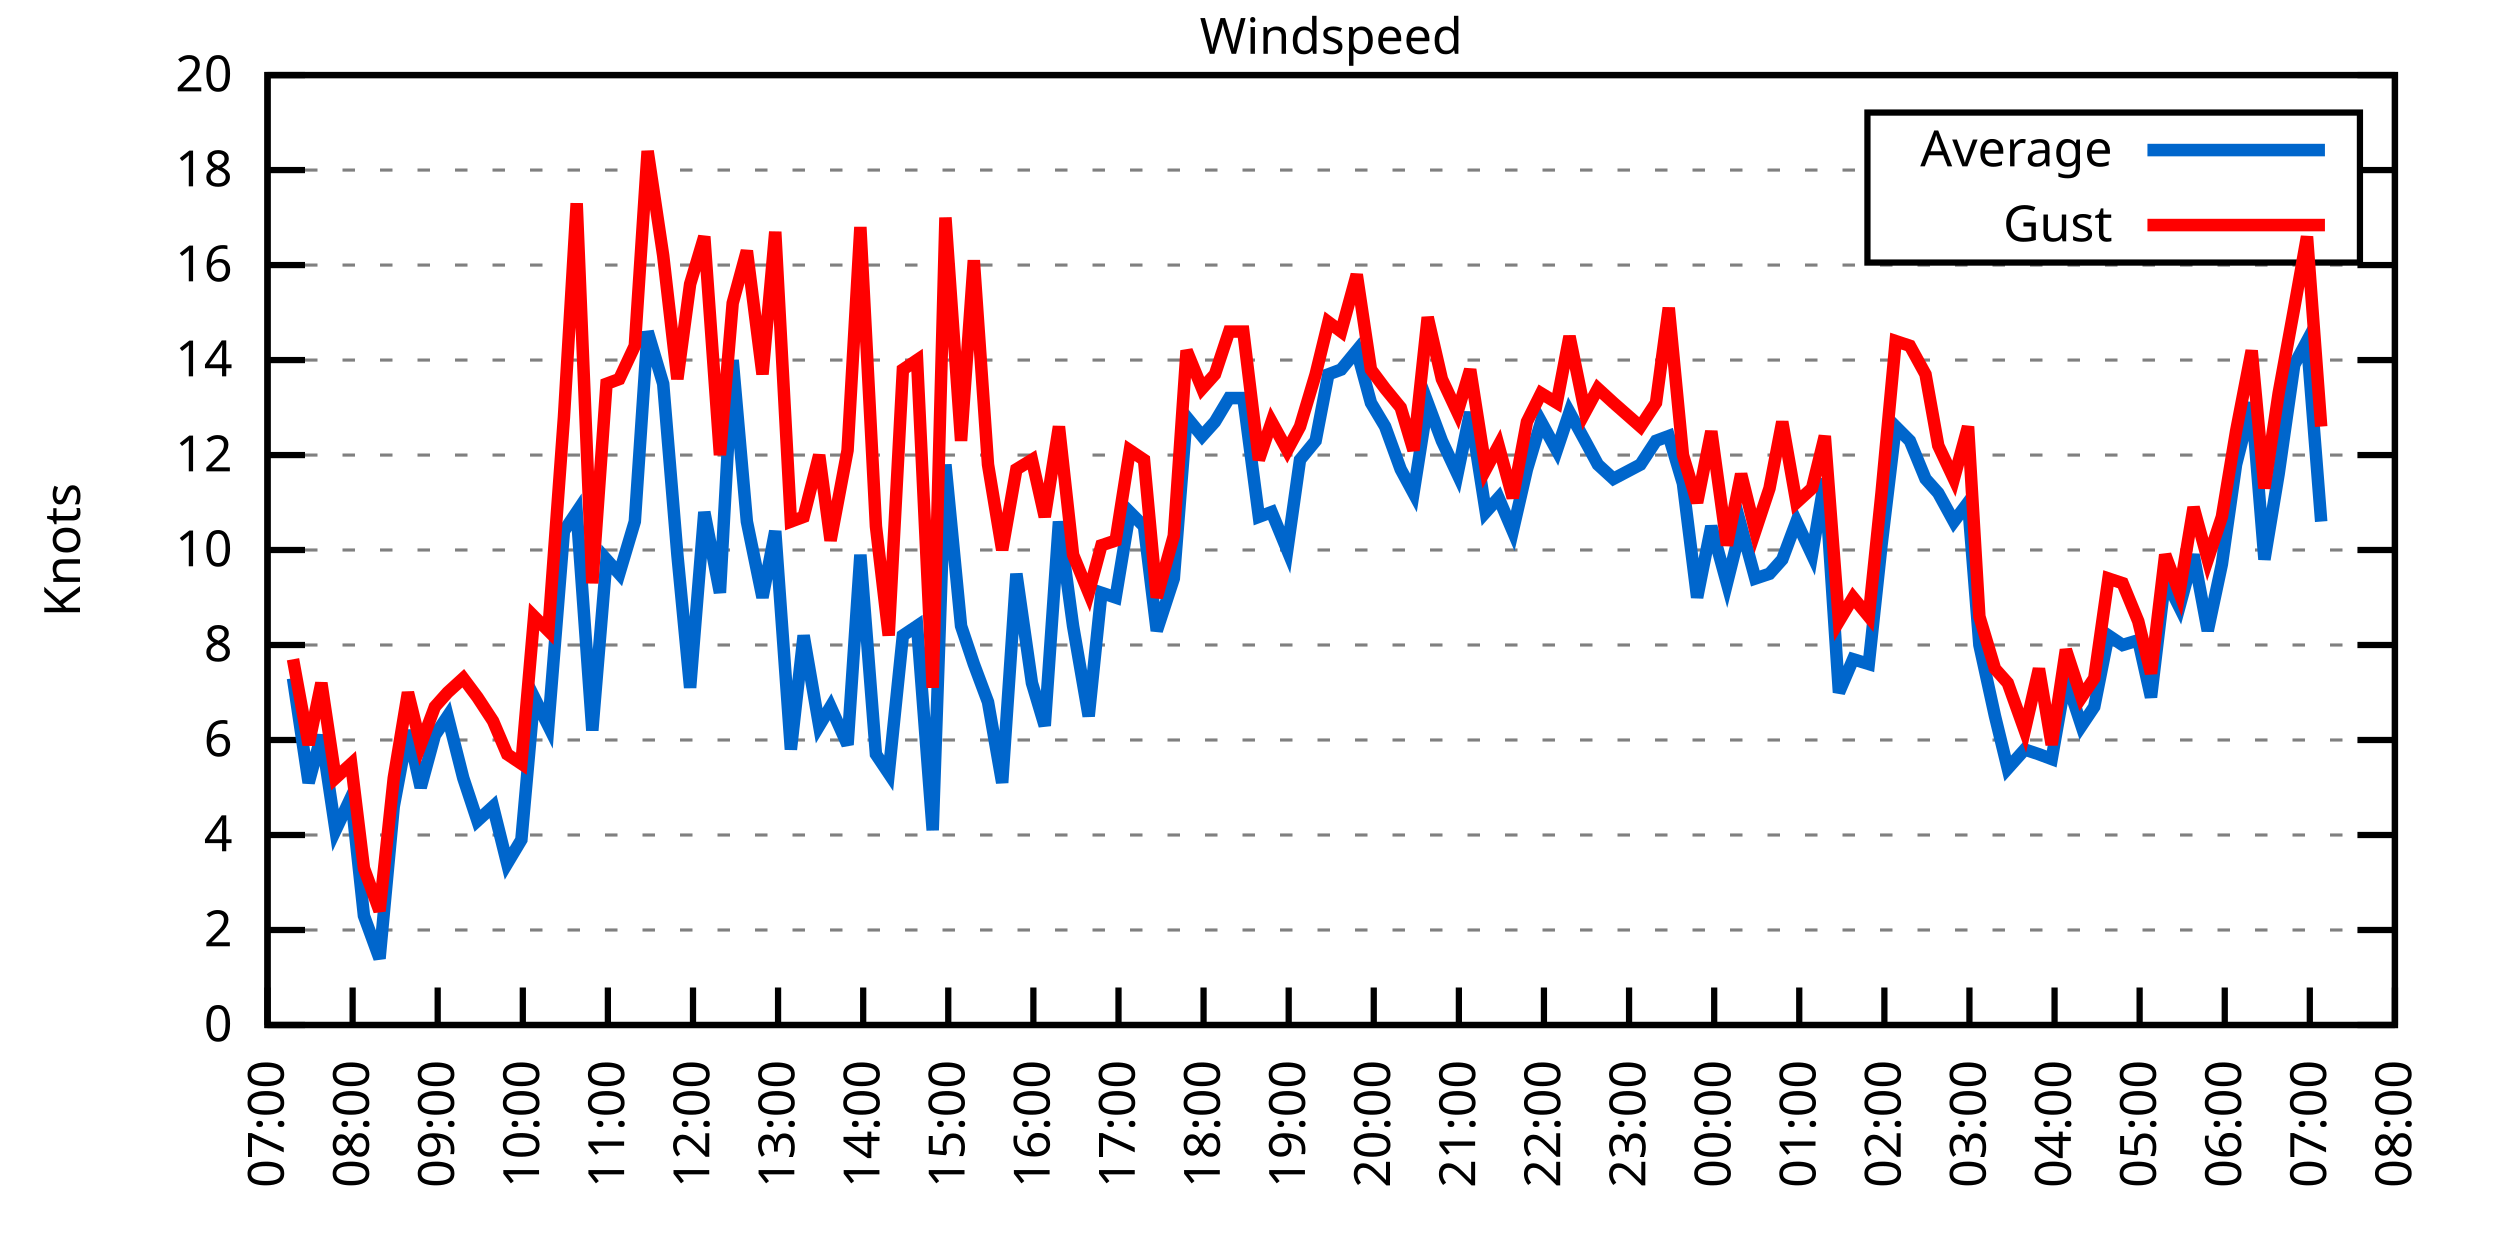
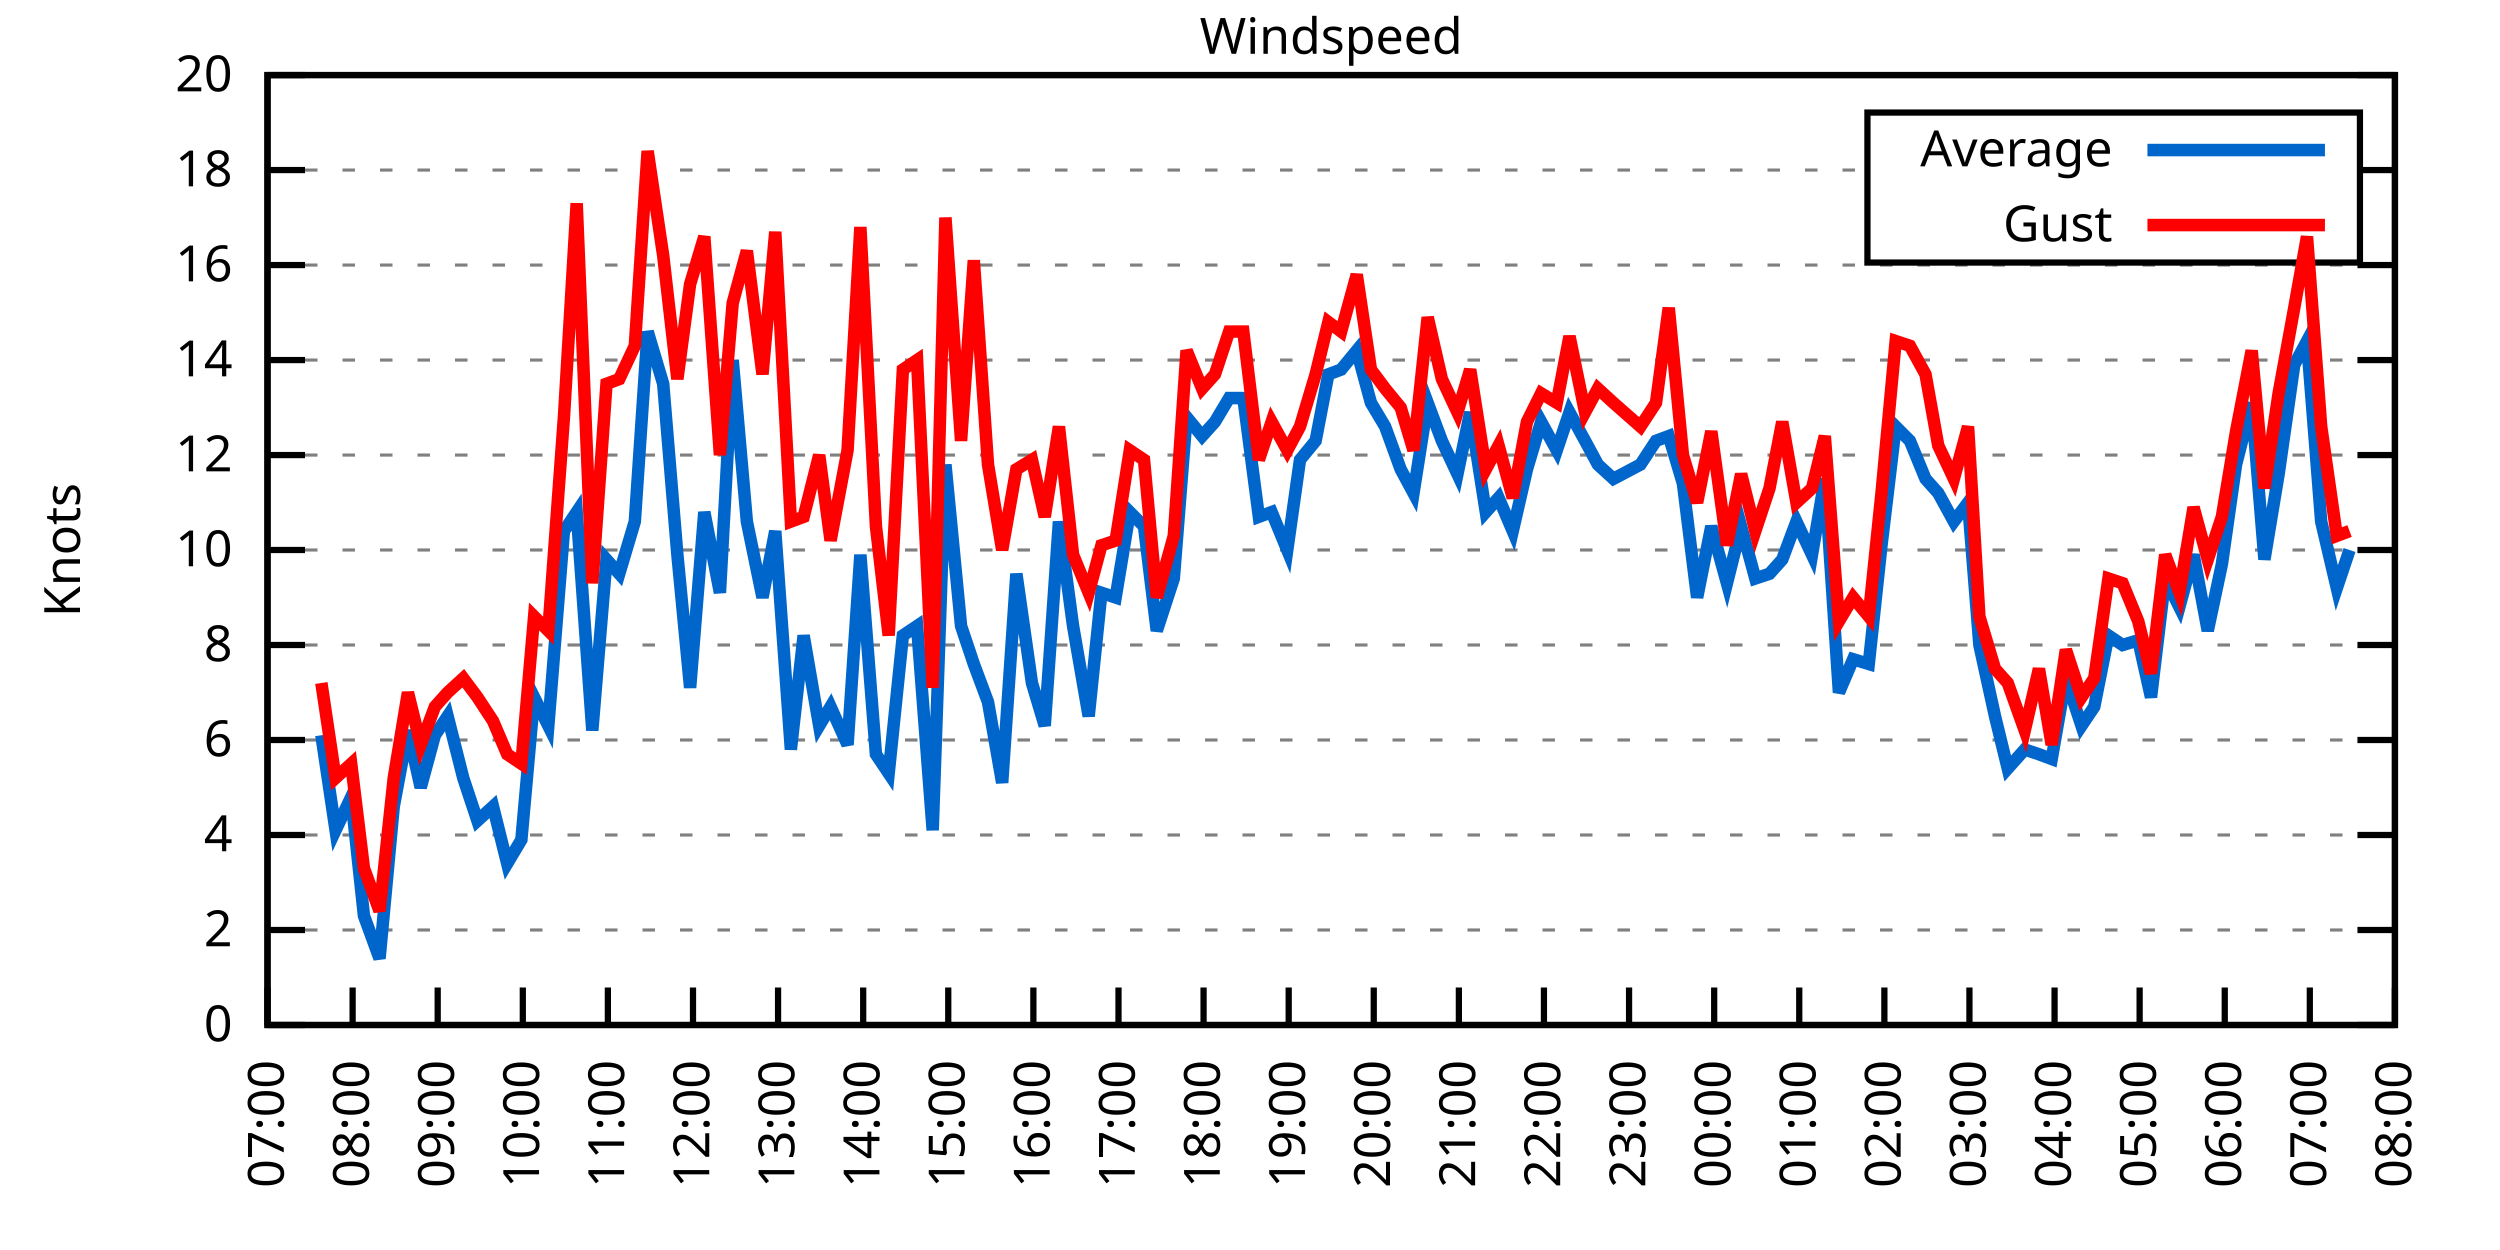
<svg xmlns="http://www.w3.org/2000/svg" xmlns:xlink="http://www.w3.org/1999/xlink" width="400" height="200" viewBox="0 0 400 200">
  <g id="gnuplot_canvas">
    <rect x="0" y="0" width="400" height="200" fill="none" />
    <defs>
      <circle id="gpDot" r="0.5" stroke-width="0.5" stroke="currentColor" />
      <path id="gpPt0" stroke-width="0.333" stroke="currentColor" d="M-1,0 h2 M0,-1 v2" />
      <path id="gpPt1" stroke-width="0.333" stroke="currentColor" d="M-1,-1 L1,1 M1,-1 L-1,1" />
      <path id="gpPt2" stroke-width="0.333" stroke="currentColor" d="M-1,0 L1,0 M0,-1 L0,1 M-1,-1 L1,1 M-1,1 L1,-1" />
      <rect id="gpPt3" stroke-width="0.333" stroke="currentColor" x="-1" y="-1" width="2" height="2" />
      <rect id="gpPt4" stroke-width="0.333" stroke="currentColor" fill="currentColor" x="-1" y="-1" width="2" height="2" />
      <circle id="gpPt5" stroke-width="0.333" stroke="currentColor" cx="0" cy="0" r="1" />
      <use xlink:href="#gpPt5" id="gpPt6" fill="currentColor" stroke="none" />
      <path id="gpPt7" stroke-width="0.333" stroke="currentColor" d="M0,-1.33 L-1.33,0.67 L1.33,0.67 z" />
      <use xlink:href="#gpPt7" id="gpPt8" fill="currentColor" stroke="none" />
      <use xlink:href="#gpPt7" id="gpPt9" stroke="currentColor" transform="rotate(180)" />
      <use xlink:href="#gpPt9" id="gpPt10" fill="currentColor" stroke="none" />
      <use xlink:href="#gpPt3" id="gpPt11" stroke="currentColor" transform="rotate(45)" />
      <use xlink:href="#gpPt11" id="gpPt12" fill="currentColor" stroke="none" />
      <path id="gpPt13" stroke-width="0.333" stroke="currentColor" d="M0,1.330 L1.265,0.411 L0.782,-1.067 L-0.782,-1.076 L-1.265,0.411 z" />
      <use xlink:href="#gpPt13" id="gpPt14" fill="currentColor" stroke="none" />
      <filter id="textbox" filterUnits="objectBoundingBox" x="0" y="0" height="1" width="1">
        <feFlood flood-color="white" flood-opacity="1" result="bgnd" />
        <feComposite in="SourceGraphic" in2="bgnd" operator="atop" />
      </filter>
      <filter id="greybox" filterUnits="objectBoundingBox" x="0" y="0" height="1" width="1">
        <feFlood flood-color="lightgrey" flood-opacity="1" result="grey" />
        <feComposite in="SourceGraphic" in2="grey" operator="atop" />
      </filter>
    </defs>
    <g fill="none" color="white" stroke="currentColor" stroke-width="1.00" stroke-linecap="butt" stroke-linejoin="miter">
</g>
    <g fill="none" color="black" stroke="currentColor" stroke-width="1.00" stroke-linecap="butt" stroke-linejoin="miter">
      <g stroke="none" shape-rendering="crispEdges">
        <polygon fill="rgb(255, 255, 255)" points="42.80,164.00 383.18,164.00 383.18,12.02 42.80,12.02 " />
      </g>
    </g>
    <g fill="none" color="black" stroke="currentColor" stroke-width="1.00" stroke-linecap="butt" stroke-linejoin="miter">
</g>
    <g fill="none" color="black" stroke="black" stroke-width="0.50" stroke-linecap="butt" stroke-linejoin="miter">
</g>
    <g fill="none" color="gray" stroke="currentColor" stroke-width="0.50" stroke-linecap="butt" stroke-linejoin="miter">
      <path stroke="gray" stroke-dasharray="2,4" class="gridline" d="M42.80,164.00 L383.19,164.00  " />
    </g>
    <g fill="none" color="gray" stroke="gray" stroke-width="1.00" stroke-linecap="butt" stroke-linejoin="miter">
</g>
    <g fill="none" color="black" stroke="currentColor" stroke-width="1.00" stroke-linecap="butt" stroke-linejoin="miter">
      <path stroke="black" d="M42.80,164.00 L48.80,164.00 M383.19,164.00 L377.19,164.00  " />
      <g transform="translate(37.20,166.60)" stroke="none" fill="black" font-family="Sans" font-size="8.00" text-anchor="end">
        <text>
          <tspan font-family="Sans"> 0</tspan>
        </text>
      </g>
    </g>
    <g fill="none" color="black" stroke="currentColor" stroke-width="1.00" stroke-linecap="butt" stroke-linejoin="miter">
</g>
    <g fill="none" color="black" stroke="black" stroke-width="0.50" stroke-linecap="butt" stroke-linejoin="miter">
</g>
    <g fill="none" color="gray" stroke="currentColor" stroke-width="0.50" stroke-linecap="butt" stroke-linejoin="miter">
      <path stroke="gray" stroke-dasharray="2,4" class="gridline" d="M42.80,148.80 L383.19,148.80  " />
    </g>
    <g fill="none" color="gray" stroke="gray" stroke-width="1.00" stroke-linecap="butt" stroke-linejoin="miter">
</g>
    <g fill="none" color="black" stroke="currentColor" stroke-width="1.00" stroke-linecap="butt" stroke-linejoin="miter">
      <path stroke="black" d="M42.80,148.80 L48.80,148.80 M383.19,148.80 L377.19,148.80  " />
      <g transform="translate(37.20,151.40)" stroke="none" fill="black" font-family="Sans" font-size="8.00" text-anchor="end">
        <text>
          <tspan font-family="Sans"> 2</tspan>
        </text>
      </g>
    </g>
    <g fill="none" color="black" stroke="currentColor" stroke-width="1.00" stroke-linecap="butt" stroke-linejoin="miter">
</g>
    <g fill="none" color="black" stroke="black" stroke-width="0.50" stroke-linecap="butt" stroke-linejoin="miter">
</g>
    <g fill="none" color="gray" stroke="currentColor" stroke-width="0.50" stroke-linecap="butt" stroke-linejoin="miter">
      <path stroke="gray" stroke-dasharray="2,4" class="gridline" d="M42.80,133.60 L383.19,133.60  " />
    </g>
    <g fill="none" color="gray" stroke="gray" stroke-width="1.00" stroke-linecap="butt" stroke-linejoin="miter">
</g>
    <g fill="none" color="black" stroke="currentColor" stroke-width="1.00" stroke-linecap="butt" stroke-linejoin="miter">
      <path stroke="black" d="M42.80,133.60 L48.80,133.60 M383.19,133.60 L377.19,133.60  " />
      <g transform="translate(37.20,136.20)" stroke="none" fill="black" font-family="Sans" font-size="8.00" text-anchor="end">
        <text>
          <tspan font-family="Sans"> 4</tspan>
        </text>
      </g>
    </g>
    <g fill="none" color="black" stroke="currentColor" stroke-width="1.00" stroke-linecap="butt" stroke-linejoin="miter">
</g>
    <g fill="none" color="black" stroke="black" stroke-width="0.50" stroke-linecap="butt" stroke-linejoin="miter">
</g>
    <g fill="none" color="gray" stroke="currentColor" stroke-width="0.50" stroke-linecap="butt" stroke-linejoin="miter">
      <path stroke="gray" stroke-dasharray="2,4" class="gridline" d="M42.80,118.40 L383.19,118.40  " />
    </g>
    <g fill="none" color="gray" stroke="gray" stroke-width="1.00" stroke-linecap="butt" stroke-linejoin="miter">
</g>
    <g fill="none" color="black" stroke="currentColor" stroke-width="1.00" stroke-linecap="butt" stroke-linejoin="miter">
      <path stroke="black" d="M42.80,118.40 L48.80,118.40 M383.19,118.40 L377.19,118.40  " />
      <g transform="translate(37.20,121.00)" stroke="none" fill="black" font-family="Sans" font-size="8.00" text-anchor="end">
        <text>
          <tspan font-family="Sans"> 6</tspan>
        </text>
      </g>
    </g>
    <g fill="none" color="black" stroke="currentColor" stroke-width="1.00" stroke-linecap="butt" stroke-linejoin="miter">
</g>
    <g fill="none" color="black" stroke="black" stroke-width="0.50" stroke-linecap="butt" stroke-linejoin="miter">
</g>
    <g fill="none" color="gray" stroke="currentColor" stroke-width="0.50" stroke-linecap="butt" stroke-linejoin="miter">
      <path stroke="gray" stroke-dasharray="2,4" class="gridline" d="M42.80,103.20 L383.19,103.20  " />
    </g>
    <g fill="none" color="gray" stroke="gray" stroke-width="1.00" stroke-linecap="butt" stroke-linejoin="miter">
</g>
    <g fill="none" color="black" stroke="currentColor" stroke-width="1.00" stroke-linecap="butt" stroke-linejoin="miter">
      <path stroke="black" d="M42.80,103.20 L48.80,103.20 M383.19,103.20 L377.19,103.20  " />
      <g transform="translate(37.20,105.80)" stroke="none" fill="black" font-family="Sans" font-size="8.00" text-anchor="end">
        <text>
          <tspan font-family="Sans"> 8</tspan>
        </text>
      </g>
    </g>
    <g fill="none" color="black" stroke="currentColor" stroke-width="1.00" stroke-linecap="butt" stroke-linejoin="miter">
</g>
    <g fill="none" color="black" stroke="black" stroke-width="0.50" stroke-linecap="butt" stroke-linejoin="miter">
</g>
    <g fill="none" color="gray" stroke="currentColor" stroke-width="0.50" stroke-linecap="butt" stroke-linejoin="miter">
      <path stroke="gray" stroke-dasharray="2,4" class="gridline" d="M42.80,88.00 L383.19,88.00  " />
    </g>
    <g fill="none" color="gray" stroke="gray" stroke-width="1.00" stroke-linecap="butt" stroke-linejoin="miter">
</g>
    <g fill="none" color="black" stroke="currentColor" stroke-width="1.00" stroke-linecap="butt" stroke-linejoin="miter">
      <path stroke="black" d="M42.80,88.00 L48.80,88.00 M383.19,88.00 L377.19,88.00  " />
      <g transform="translate(37.20,90.60)" stroke="none" fill="black" font-family="Sans" font-size="8.00" text-anchor="end">
        <text>
          <tspan font-family="Sans"> 10</tspan>
        </text>
      </g>
    </g>
    <g fill="none" color="black" stroke="currentColor" stroke-width="1.00" stroke-linecap="butt" stroke-linejoin="miter">
</g>
    <g fill="none" color="black" stroke="black" stroke-width="0.50" stroke-linecap="butt" stroke-linejoin="miter">
</g>
    <g fill="none" color="gray" stroke="currentColor" stroke-width="0.50" stroke-linecap="butt" stroke-linejoin="miter">
      <path stroke="gray" stroke-dasharray="2,4" class="gridline" d="M42.80,72.81 L383.19,72.81  " />
    </g>
    <g fill="none" color="gray" stroke="gray" stroke-width="1.00" stroke-linecap="butt" stroke-linejoin="miter">
</g>
    <g fill="none" color="black" stroke="currentColor" stroke-width="1.00" stroke-linecap="butt" stroke-linejoin="miter">
      <path stroke="black" d="M42.80,72.81 L48.80,72.81 M383.19,72.81 L377.19,72.81  " />
      <g transform="translate(37.20,75.41)" stroke="none" fill="black" font-family="Sans" font-size="8.00" text-anchor="end">
        <text>
          <tspan font-family="Sans"> 12</tspan>
        </text>
      </g>
    </g>
    <g fill="none" color="black" stroke="currentColor" stroke-width="1.00" stroke-linecap="butt" stroke-linejoin="miter">
</g>
    <g fill="none" color="black" stroke="black" stroke-width="0.50" stroke-linecap="butt" stroke-linejoin="miter">
</g>
    <g fill="none" color="gray" stroke="currentColor" stroke-width="0.50" stroke-linecap="butt" stroke-linejoin="miter">
      <path stroke="gray" stroke-dasharray="2,4" class="gridline" d="M42.80,57.61 L383.19,57.61  " />
    </g>
    <g fill="none" color="gray" stroke="gray" stroke-width="1.00" stroke-linecap="butt" stroke-linejoin="miter">
</g>
    <g fill="none" color="black" stroke="currentColor" stroke-width="1.00" stroke-linecap="butt" stroke-linejoin="miter">
      <path stroke="black" d="M42.80,57.61 L48.80,57.61 M383.19,57.61 L377.19,57.61  " />
      <g transform="translate(37.20,60.21)" stroke="none" fill="black" font-family="Sans" font-size="8.00" text-anchor="end">
        <text>
          <tspan font-family="Sans"> 14</tspan>
        </text>
      </g>
    </g>
    <g fill="none" color="black" stroke="currentColor" stroke-width="1.00" stroke-linecap="butt" stroke-linejoin="miter">
</g>
    <g fill="none" color="black" stroke="black" stroke-width="0.50" stroke-linecap="butt" stroke-linejoin="miter">
</g>
    <g fill="none" color="gray" stroke="currentColor" stroke-width="0.50" stroke-linecap="butt" stroke-linejoin="miter">
      <path stroke="gray" stroke-dasharray="2,4" class="gridline" d="M42.80,42.41 L383.19,42.41  " />
    </g>
    <g fill="none" color="gray" stroke="gray" stroke-width="1.00" stroke-linecap="butt" stroke-linejoin="miter">
</g>
    <g fill="none" color="black" stroke="currentColor" stroke-width="1.00" stroke-linecap="butt" stroke-linejoin="miter">
      <path stroke="black" d="M42.80,42.41 L48.80,42.41 M383.19,42.41 L377.19,42.41  " />
      <g transform="translate(37.20,45.01)" stroke="none" fill="black" font-family="Sans" font-size="8.00" text-anchor="end">
        <text>
          <tspan font-family="Sans"> 16</tspan>
        </text>
      </g>
    </g>
    <g fill="none" color="black" stroke="currentColor" stroke-width="1.00" stroke-linecap="butt" stroke-linejoin="miter">
</g>
    <g fill="none" color="black" stroke="black" stroke-width="0.50" stroke-linecap="butt" stroke-linejoin="miter">
</g>
    <g fill="none" color="gray" stroke="currentColor" stroke-width="0.50" stroke-linecap="butt" stroke-linejoin="miter">
      <path stroke="gray" stroke-dasharray="2,4" class="gridline" d="M42.80,27.21 L298.79,27.21 M377.59,27.21 L383.19,27.21  " />
    </g>
    <g fill="none" color="gray" stroke="gray" stroke-width="1.00" stroke-linecap="butt" stroke-linejoin="miter">
</g>
    <g fill="none" color="black" stroke="currentColor" stroke-width="1.00" stroke-linecap="butt" stroke-linejoin="miter">
      <path stroke="black" d="M42.80,27.21 L48.80,27.21 M383.19,27.21 L377.19,27.21  " />
      <g transform="translate(37.20,29.81)" stroke="none" fill="black" font-family="Sans" font-size="8.00" text-anchor="end">
        <text>
          <tspan font-family="Sans"> 18</tspan>
        </text>
      </g>
    </g>
    <g fill="none" color="black" stroke="currentColor" stroke-width="1.00" stroke-linecap="butt" stroke-linejoin="miter">
</g>
    <g fill="none" color="black" stroke="black" stroke-width="0.50" stroke-linecap="butt" stroke-linejoin="miter">
</g>
    <g fill="none" color="gray" stroke="currentColor" stroke-width="0.50" stroke-linecap="butt" stroke-linejoin="miter">
      <path stroke="gray" stroke-dasharray="2,4" class="gridline" d="M42.80,12.01 L383.19,12.01  " />
    </g>
    <g fill="none" color="gray" stroke="gray" stroke-width="1.00" stroke-linecap="butt" stroke-linejoin="miter">
</g>
    <g fill="none" color="black" stroke="currentColor" stroke-width="1.00" stroke-linecap="butt" stroke-linejoin="miter">
      <path stroke="black" d="M42.80,12.01 L48.80,12.01 M383.19,12.01 L377.19,12.01  " />
      <g transform="translate(37.20,14.61)" stroke="none" fill="black" font-family="Sans" font-size="8.00" text-anchor="end">
        <text>
          <tspan font-family="Sans"> 20</tspan>
        </text>
      </g>
    </g>
    <g fill="none" color="black" stroke="currentColor" stroke-width="1.00" stroke-linecap="butt" stroke-linejoin="miter">
      <path stroke="black" d="M42.80,164.00 L42.80,158.00  " />
      <g transform="translate(45.40,169.60) rotate(270.00)" stroke="none" fill="black" font-family="Sans" font-size="8.00" text-anchor="end">
        <text>
          <tspan font-family="Sans">07:00</tspan>
        </text>
      </g>
    </g>
    <g fill="none" color="black" stroke="currentColor" stroke-width="1.00" stroke-linecap="butt" stroke-linejoin="miter">
      <path stroke="black" d="M56.42,164.00 L56.42,158.00  " />
      <g transform="translate(59.02,169.60) rotate(270.00)" stroke="none" fill="black" font-family="Sans" font-size="8.00" text-anchor="end">
        <text>
          <tspan font-family="Sans">08:00</tspan>
        </text>
      </g>
    </g>
    <g fill="none" color="black" stroke="currentColor" stroke-width="1.00" stroke-linecap="butt" stroke-linejoin="miter">
      <path stroke="black" d="M70.03,164.00 L70.03,158.00  " />
      <g transform="translate(72.63,169.60) rotate(270.00)" stroke="none" fill="black" font-family="Sans" font-size="8.00" text-anchor="end">
        <text>
          <tspan font-family="Sans">09:00</tspan>
        </text>
      </g>
    </g>
    <g fill="none" color="black" stroke="currentColor" stroke-width="1.00" stroke-linecap="butt" stroke-linejoin="miter">
      <path stroke="black" d="M83.65,164.00 L83.65,158.00  " />
      <g transform="translate(86.25,169.60) rotate(270.00)" stroke="none" fill="black" font-family="Sans" font-size="8.00" text-anchor="end">
        <text>
          <tspan font-family="Sans">10:00</tspan>
        </text>
      </g>
    </g>
    <g fill="none" color="black" stroke="currentColor" stroke-width="1.00" stroke-linecap="butt" stroke-linejoin="miter">
      <path stroke="black" d="M97.26,164.00 L97.26,158.00  " />
      <g transform="translate(99.86,169.60) rotate(270.00)" stroke="none" fill="black" font-family="Sans" font-size="8.00" text-anchor="end">
        <text>
          <tspan font-family="Sans">11:00</tspan>
        </text>
      </g>
    </g>
    <g fill="none" color="black" stroke="currentColor" stroke-width="1.00" stroke-linecap="butt" stroke-linejoin="miter">
      <path stroke="black" d="M110.88,164.00 L110.88,158.00  " />
      <g transform="translate(113.48,169.60) rotate(270.00)" stroke="none" fill="black" font-family="Sans" font-size="8.00" text-anchor="end">
        <text>
          <tspan font-family="Sans">12:00</tspan>
        </text>
      </g>
    </g>
    <g fill="none" color="black" stroke="currentColor" stroke-width="1.00" stroke-linecap="butt" stroke-linejoin="miter">
      <path stroke="black" d="M124.49,164.00 L124.49,158.00  " />
      <g transform="translate(127.09,169.60) rotate(270.00)" stroke="none" fill="black" font-family="Sans" font-size="8.00" text-anchor="end">
        <text>
          <tspan font-family="Sans">13:00</tspan>
        </text>
      </g>
    </g>
    <g fill="none" color="black" stroke="currentColor" stroke-width="1.00" stroke-linecap="butt" stroke-linejoin="miter">
      <path stroke="black" d="M138.11,164.00 L138.11,158.00  " />
      <g transform="translate(140.71,169.60) rotate(270.00)" stroke="none" fill="black" font-family="Sans" font-size="8.00" text-anchor="end">
        <text>
          <tspan font-family="Sans">14:00</tspan>
        </text>
      </g>
    </g>
    <g fill="none" color="black" stroke="currentColor" stroke-width="1.00" stroke-linecap="butt" stroke-linejoin="miter">
      <path stroke="black" d="M151.72,164.00 L151.72,158.00  " />
      <g transform="translate(154.32,169.60) rotate(270.00)" stroke="none" fill="black" font-family="Sans" font-size="8.00" text-anchor="end">
        <text>
          <tspan font-family="Sans">15:00</tspan>
        </text>
      </g>
    </g>
    <g fill="none" color="black" stroke="currentColor" stroke-width="1.00" stroke-linecap="butt" stroke-linejoin="miter">
      <path stroke="black" d="M165.34,164.00 L165.34,158.00  " />
      <g transform="translate(167.94,169.60) rotate(270.00)" stroke="none" fill="black" font-family="Sans" font-size="8.00" text-anchor="end">
        <text>
          <tspan font-family="Sans">16:00</tspan>
        </text>
      </g>
    </g>
    <g fill="none" color="black" stroke="currentColor" stroke-width="1.00" stroke-linecap="butt" stroke-linejoin="miter">
      <path stroke="black" d="M178.96,164.00 L178.96,158.00  " />
      <g transform="translate(181.56,169.60) rotate(270.00)" stroke="none" fill="black" font-family="Sans" font-size="8.00" text-anchor="end">
        <text>
          <tspan font-family="Sans">17:00</tspan>
        </text>
      </g>
    </g>
    <g fill="none" color="black" stroke="currentColor" stroke-width="1.00" stroke-linecap="butt" stroke-linejoin="miter">
      <path stroke="black" d="M192.57,164.00 L192.57,158.00  " />
      <g transform="translate(195.17,169.60) rotate(270.00)" stroke="none" fill="black" font-family="Sans" font-size="8.00" text-anchor="end">
        <text>
          <tspan font-family="Sans">18:00</tspan>
        </text>
      </g>
    </g>
    <g fill="none" color="black" stroke="currentColor" stroke-width="1.00" stroke-linecap="butt" stroke-linejoin="miter">
      <path stroke="black" d="M206.19,164.00 L206.19,158.00  " />
      <g transform="translate(208.79,169.60) rotate(270.00)" stroke="none" fill="black" font-family="Sans" font-size="8.00" text-anchor="end">
        <text>
          <tspan font-family="Sans">19:00</tspan>
        </text>
      </g>
    </g>
    <g fill="none" color="black" stroke="currentColor" stroke-width="1.00" stroke-linecap="butt" stroke-linejoin="miter">
      <path stroke="black" d="M219.80,164.00 L219.80,158.00  " />
      <g transform="translate(222.40,169.60) rotate(270.00)" stroke="none" fill="black" font-family="Sans" font-size="8.00" text-anchor="end">
        <text>
          <tspan font-family="Sans">20:00</tspan>
        </text>
      </g>
    </g>
    <g fill="none" color="black" stroke="currentColor" stroke-width="1.00" stroke-linecap="butt" stroke-linejoin="miter">
      <path stroke="black" d="M233.42,164.00 L233.42,158.00  " />
      <g transform="translate(236.02,169.60) rotate(270.00)" stroke="none" fill="black" font-family="Sans" font-size="8.00" text-anchor="end">
        <text>
          <tspan font-family="Sans">21:00</tspan>
        </text>
      </g>
    </g>
    <g fill="none" color="black" stroke="currentColor" stroke-width="1.00" stroke-linecap="butt" stroke-linejoin="miter">
      <path stroke="black" d="M247.03,164.00 L247.03,158.00  " />
      <g transform="translate(249.63,169.60) rotate(270.00)" stroke="none" fill="black" font-family="Sans" font-size="8.00" text-anchor="end">
        <text>
          <tspan font-family="Sans">22:00</tspan>
        </text>
      </g>
    </g>
    <g fill="none" color="black" stroke="currentColor" stroke-width="1.00" stroke-linecap="butt" stroke-linejoin="miter">
      <path stroke="black" d="M260.65,164.00 L260.65,158.00  " />
      <g transform="translate(263.25,169.60) rotate(270.00)" stroke="none" fill="black" font-family="Sans" font-size="8.00" text-anchor="end">
        <text>
          <tspan font-family="Sans">23:00</tspan>
        </text>
      </g>
    </g>
    <g fill="none" color="black" stroke="currentColor" stroke-width="1.00" stroke-linecap="butt" stroke-linejoin="miter">
      <path stroke="black" d="M274.27,164.00 L274.27,158.00  " />
      <g transform="translate(276.87,169.60) rotate(270.00)" stroke="none" fill="black" font-family="Sans" font-size="8.00" text-anchor="end">
        <text>
          <tspan font-family="Sans">00:00</tspan>
        </text>
      </g>
    </g>
    <g fill="none" color="black" stroke="currentColor" stroke-width="1.00" stroke-linecap="butt" stroke-linejoin="miter">
      <path stroke="black" d="M287.88,164.00 L287.88,158.00  " />
      <g transform="translate(290.48,169.60) rotate(270.00)" stroke="none" fill="black" font-family="Sans" font-size="8.00" text-anchor="end">
        <text>
          <tspan font-family="Sans">01:00</tspan>
        </text>
      </g>
    </g>
    <g fill="none" color="black" stroke="currentColor" stroke-width="1.00" stroke-linecap="butt" stroke-linejoin="miter">
      <path stroke="black" d="M301.50,164.00 L301.50,158.00  " />
      <g transform="translate(304.10,169.60) rotate(270.00)" stroke="none" fill="black" font-family="Sans" font-size="8.00" text-anchor="end">
        <text>
          <tspan font-family="Sans">02:00</tspan>
        </text>
      </g>
    </g>
    <g fill="none" color="black" stroke="currentColor" stroke-width="1.00" stroke-linecap="butt" stroke-linejoin="miter">
      <path stroke="black" d="M315.11,164.00 L315.11,158.00  " />
      <g transform="translate(317.71,169.60) rotate(270.00)" stroke="none" fill="black" font-family="Sans" font-size="8.00" text-anchor="end">
        <text>
          <tspan font-family="Sans">03:00</tspan>
        </text>
      </g>
    </g>
    <g fill="none" color="black" stroke="currentColor" stroke-width="1.00" stroke-linecap="butt" stroke-linejoin="miter">
      <path stroke="black" d="M328.73,164.00 L328.73,158.00  " />
      <g transform="translate(331.33,169.60) rotate(270.00)" stroke="none" fill="black" font-family="Sans" font-size="8.00" text-anchor="end">
        <text>
          <tspan font-family="Sans">04:00</tspan>
        </text>
      </g>
    </g>
    <g fill="none" color="black" stroke="currentColor" stroke-width="1.00" stroke-linecap="butt" stroke-linejoin="miter">
      <path stroke="black" d="M342.34,164.00 L342.34,158.00  " />
      <g transform="translate(344.94,169.60) rotate(270.00)" stroke="none" fill="black" font-family="Sans" font-size="8.00" text-anchor="end">
        <text>
          <tspan font-family="Sans">05:00</tspan>
        </text>
      </g>
    </g>
    <g fill="none" color="black" stroke="currentColor" stroke-width="1.00" stroke-linecap="butt" stroke-linejoin="miter">
      <path stroke="black" d="M355.96,164.00 L355.96,158.00  " />
      <g transform="translate(358.56,169.60) rotate(270.00)" stroke="none" fill="black" font-family="Sans" font-size="8.00" text-anchor="end">
        <text>
          <tspan font-family="Sans">06:00</tspan>
        </text>
      </g>
    </g>
    <g fill="none" color="black" stroke="currentColor" stroke-width="1.00" stroke-linecap="butt" stroke-linejoin="miter">
      <path stroke="black" d="M369.57,164.00 L369.57,158.00  " />
      <g transform="translate(372.17,169.60) rotate(270.00)" stroke="none" fill="black" font-family="Sans" font-size="8.00" text-anchor="end">
        <text>
          <tspan font-family="Sans">07:00</tspan>
        </text>
      </g>
    </g>
    <g fill="none" color="black" stroke="currentColor" stroke-width="1.00" stroke-linecap="butt" stroke-linejoin="miter">
      <path stroke="black" d="M383.19,164.00 L383.19,158.00  " />
      <g transform="translate(385.79,169.60) rotate(270.00)" stroke="none" fill="black" font-family="Sans" font-size="8.00" text-anchor="end">
        <text>
          <tspan font-family="Sans">08:00</tspan>
        </text>
      </g>
    </g>
    <g fill="none" color="black" stroke="currentColor" stroke-width="1.00" stroke-linecap="butt" stroke-linejoin="miter">
</g>
    <g fill="none" color="black" stroke="currentColor" stroke-width="1.00" stroke-linecap="butt" stroke-linejoin="miter">
      <path stroke="black" d="M42.80,12.01 L42.80,164.00 L383.19,164.00 L383.19,12.01 L42.80,12.01 Z  " />
    </g>
    <g fill="none" color="black" stroke="currentColor" stroke-width="1.00" stroke-linecap="butt" stroke-linejoin="miter">
</g>
    <g fill="none" color="black" stroke="currentColor" stroke-width="1.00" stroke-linecap="butt" stroke-linejoin="miter">
      <path stroke="black" d="M298.79,42.01 L298.79,18.01 L377.59,18.01 L377.59,42.01 L298.79,42.01 Z  " />
    </g>
    <g id="Windspeed_plot_1">
      <g fill="none" color="white" stroke="black" stroke-width="2.00" stroke-linecap="butt" stroke-linejoin="miter">
</g>
      <g fill="none" color="black" stroke="currentColor" stroke-width="2.00" stroke-linecap="butt" stroke-linejoin="miter">
        <g transform="translate(337.99,26.61)" stroke="none" fill="black" font-family="Sans" font-size="8.00" text-anchor="end">
          <text>
            <tspan font-family="Sans">Average</tspan>
          </text>
        </g>
      </g>
      <g fill="none" color="black" stroke="currentColor" stroke-width="2.00" stroke-linecap="butt" stroke-linejoin="miter">
-         <path stroke="rgb(  0, 102, 204)" d="M343.59,24.01 L371.99,24.01 M46.88,108.52 L49.38,125.24 L51.42,117.64 L53.69,132.84 L56.19,127.52 L58.23,146.52   L60.73,153.36 L63.00,129.04 L65.27,116.88 L67.31,126.00 L69.58,117.64 L71.62,114.60 L74.12,124.48 L76.39,131.32   L78.88,129.04 L81.15,138.16 L83.42,134.36 L85.46,111.56 L87.73,116.12 L90.23,84.97 L92.27,81.93 L94.77,116.88   L97.04,89.52 L99.08,91.80 L101.57,83.45 L103.62,53.05 L106.11,61.41 L108.38,88.76 L110.42,110.04 L112.69,81.93   L115.19,94.84 L117.23,57.61 L119.50,83.45 L122.00,95.60 L124.04,84.97 L126.54,119.92 L128.58,101.68 L131.07,116.12   L132.89,113.08 L135.61,119.16 L137.66,88.76 L140.15,120.68 L142.19,123.72 L144.46,101.68 L146.73,100.16 L149.23,132.84   L151.27,74.33 L153.77,100.16 L155.81,106.24 L158.08,112.32 L160.35,125.24 L162.62,91.80 L165.11,109.28 L167.16,116.12   L169.43,83.45 L171.69,100.16 L174.19,114.60 L176.23,94.84 L178.50,95.60 L180.77,81.93 L183.04,84.21 L185.08,100.92   L187.81,92.56 L189.85,66.73 L192.34,69.77 L194.39,67.49 L196.66,63.69 L198.93,63.69 L201.42,82.69 L203.46,81.93   L205.96,88.00 L208.00,73.57 L210.50,70.53 L212.54,59.89 L214.58,59.13 L217.08,56.09 L219.35,64.45 L221.62,68.25   L224.11,75.09 L226.16,78.89 L228.43,64.45 L230.70,70.53 L233.19,75.85 L235.23,65.97 L237.73,81.93 L239.77,79.65   L242.04,84.97 L244.31,75.09 L246.58,67.49 L249.08,72.05 L251.12,65.97 L253.61,70.53 L255.66,74.33 L258.15,76.61   L262.47,74.33 L264.96,70.53 L267.00,69.77 L269.27,77.37 L271.54,95.60 L273.81,84.21 L276.31,93.32 L278.58,84.21   L280.85,92.56 L283.12,91.80 L285.16,89.52 L287.43,83.45 L289.92,88.76 L291.97,76.61 L294.23,110.80 L296.50,105.48   L299.00,106.24 L301.04,87.25 L303.31,68.25 L305.58,70.53 L308.08,76.61 L310.12,78.89 L312.62,83.45 L314.89,80.41   L316.70,103.20 L319.20,114.60 L321.24,122.96 L323.96,119.92 L326.23,120.68 L328.27,121.44 L330.54,108.52 L333.04,116.12   L335.08,113.08 L337.35,101.68 L339.62,103.20 L342.12,102.44 L344.16,111.56 L346.43,92.56 L348.70,97.12 L350.97,88.76   L353.24,100.92 L355.50,90.28 L357.77,74.33 L360.27,64.45 L362.31,89.52 L364.58,75.85 L367.08,58.37 L369.12,54.57   L371.39,83.45  " />
+         <path stroke="rgb(  0, 102, 204)" d="M343.59,24.01 L371.99,24.01 M51.42,117.64 L53.69,132.84 L56.19,127.52 L58.23,146.52 L60.73,153.36 L63.00,129.04   L65.27,116.88 L67.31,126.00 L69.58,117.64 L71.62,114.60 L74.12,124.48 L76.39,131.32 L78.88,129.04 L81.15,138.16   L83.42,134.36 L85.46,111.56 L87.73,116.12 L90.23,84.97 L92.27,81.93 L94.77,116.88 L97.04,89.52 L99.08,91.80   L101.57,83.45 L103.62,53.05 L106.11,61.41 L108.38,88.76 L110.42,110.04 L112.69,81.93 L115.19,94.84 L117.23,57.61   L119.50,83.45 L122.00,95.60 L124.04,84.97 L126.54,119.92 L128.58,101.68 L131.07,116.12 L132.89,113.08 L135.61,119.16   L137.66,88.76 L140.15,120.68 L142.19,123.72 L144.46,101.68 L146.73,100.16 L149.23,132.84 L151.27,74.33 L153.77,100.16   L155.81,106.24 L158.08,112.32 L160.35,125.24 L162.62,91.80 L165.11,109.28 L167.16,116.12 L169.43,83.45 L171.69,100.16   L174.19,114.60 L176.23,94.84 L178.50,95.60 L180.77,81.93 L183.04,84.21 L185.08,100.92 L187.81,92.56 L189.85,66.73   L192.34,69.77 L194.39,67.49 L196.66,63.69 L198.93,63.69 L201.42,82.69 L203.46,81.93 L205.96,88.00 L208.00,73.57   L210.50,70.53 L212.54,59.89 L214.58,59.13 L217.08,56.09 L219.35,64.45 L221.62,68.25 L224.11,75.09 L226.16,78.89   L228.43,64.45 L230.70,70.53 L233.19,75.85 L235.23,65.97 L237.73,81.93 L239.77,79.65 L242.04,84.97 L244.31,75.09   L246.58,67.49 L249.08,72.05 L251.12,65.97 L253.61,70.53 L255.66,74.33 L258.15,76.61 L262.47,74.33 L264.96,70.53   L267.00,69.77 L269.27,77.37 L271.54,95.60 L273.81,84.21 L276.31,93.32 L278.58,84.21 L280.85,92.56 L283.12,91.80   L285.16,89.52 L287.43,83.45 L289.92,88.76 L291.97,76.61 L294.23,110.80 L296.50,105.48 L299.00,106.24 L301.04,87.25   L303.31,68.25 L305.58,70.53 L308.08,76.61 L310.12,78.89 L312.62,83.45 L314.89,80.41 L316.70,103.20 L319.20,114.60   L321.24,122.96 L323.96,119.92 L326.23,120.68 L328.27,121.44 L330.54,108.52 L333.04,116.12 L335.08,113.08 L337.35,101.68   L339.62,103.20 L342.12,102.44 L344.16,111.56 L346.43,92.56 L348.70,97.12 L350.97,88.76 L353.24,100.92 L355.50,90.28   L357.77,74.33 L360.27,64.45 L362.31,89.52 L364.58,75.85 L367.08,58.37 L369.12,54.57 L371.39,83.45 L373.89,94.08   L375.93,88.00  " />
      </g>
    </g>
    <g id="Windspeed_plot_2">
      <g fill="none" color="black" stroke="currentColor" stroke-width="2.00" stroke-linecap="butt" stroke-linejoin="miter">
        <g transform="translate(337.99,38.61)" stroke="none" fill="black" font-family="Sans" font-size="8.00" text-anchor="end">
          <text>
            <tspan font-family="Sans">Gust</tspan>
          </text>
        </g>
      </g>
      <g fill="none" color="black" stroke="currentColor" stroke-width="2.00" stroke-linecap="butt" stroke-linejoin="miter">
-         <path stroke="rgb(255,   0,   0)" d="M343.59,36.01 L371.99,36.01 M46.88,105.48 L49.38,119.16 L51.42,109.28 L53.69,124.48 L56.19,122.20 L58.23,138.92   L60.73,145.76 L63.00,124.48 L65.27,110.80 L67.31,119.16 L69.58,113.08 L71.62,110.80 L74.12,108.52 L76.39,111.56   L78.88,115.36 L81.15,120.68 L83.42,122.20 L85.46,98.64 L87.73,100.92 L90.23,66.73 L92.27,32.53 L94.77,93.32   L97.04,61.41 L99.08,60.65 L101.57,55.33 L103.62,24.17 L106.11,40.89 L108.38,60.65 L110.42,45.45 L112.69,37.85   L115.19,72.81 L117.23,48.49 L119.50,40.13 L122.00,59.89 L124.04,37.09 L126.54,83.45 L128.58,82.69 L131.07,72.81   L132.89,86.49 L135.61,72.05 L137.66,36.33 L140.15,84.21 L142.19,101.68 L144.46,59.13 L146.73,57.61 L149.23,110.04   L151.27,34.81 L153.77,70.53 L155.81,41.65 L158.08,74.33 L160.35,88.00 L162.62,75.09 L165.11,73.57 L167.16,82.69   L169.43,68.25 L171.69,88.76 L174.19,94.84 L176.23,87.25 L178.50,86.49 L180.77,72.05 L183.04,73.57 L185.08,95.60   L187.81,85.73 L189.85,56.09 L192.34,62.17 L194.39,59.89 L196.66,53.05 L198.93,53.05 L201.42,73.57 L203.46,67.49   L205.96,72.05 L208.00,68.25 L210.50,59.89 L212.54,51.53 L214.58,53.05 L217.08,43.93 L219.35,59.13 L221.62,62.17   L224.11,65.21 L226.16,72.05 L228.43,50.77 L230.70,60.65 L233.19,65.97 L235.23,59.13 L237.73,75.09 L239.77,71.29   L242.04,79.65 L244.31,67.49 L246.58,62.93 L249.08,64.45 L251.12,53.81 L253.61,65.97 L255.66,62.17 L258.15,64.45   L262.47,68.25 L264.96,64.45 L267.00,49.25 L269.27,72.81 L271.54,80.41 L273.81,69.01 L276.31,87.25 L278.58,75.85   L280.85,84.97 L283.12,78.13 L285.16,67.49 L287.43,80.41 L289.92,78.13 L291.97,69.77 L294.23,99.40 L296.50,95.60   L299.00,98.64 L301.04,78.89 L303.31,54.57 L305.58,55.33 L308.08,59.89 L310.12,71.29 L312.62,76.61 L314.89,68.25   L316.70,98.64 L319.20,107.00 L321.24,109.28 L323.96,116.88 L326.23,107.00 L328.27,119.16 L330.54,103.96 L333.04,111.56   L335.08,108.52 L337.35,92.56 L339.62,93.32 L342.12,99.40 L344.16,107.76 L346.43,88.76 L348.70,94.84 L350.97,81.17   L353.24,89.52 L355.50,82.69 L357.77,69.01 L360.27,56.09 L362.31,78.13 L364.58,62.93 L367.08,49.25 L369.12,37.85   L371.39,68.25  " />
+         <path stroke="rgb(255,   0,   0)" d="M343.59,36.01 L371.99,36.01 M51.42,109.28 L53.69,124.48 L56.19,122.20 L58.23,138.92 L60.73,145.76 L63.00,124.48   L65.27,110.80 L67.31,119.16 L69.58,113.08 L71.62,110.80 L74.12,108.52 L76.39,111.56 L78.88,115.36 L81.15,120.68   L83.42,122.20 L85.46,98.64 L87.73,100.92 L90.23,66.73 L92.27,32.53 L94.77,93.32 L97.04,61.41 L99.08,60.65   L101.57,55.33 L103.62,24.17 L106.11,40.89 L108.38,60.65 L110.42,45.45 L112.69,37.85 L115.19,72.81 L117.23,48.49   L119.50,40.13 L122.00,59.89 L124.04,37.09 L126.54,83.45 L128.58,82.69 L131.07,72.81 L132.89,86.49 L135.61,72.05   L137.66,36.33 L140.15,84.21 L142.19,101.68 L144.46,59.13 L146.73,57.61 L149.23,110.04 L151.27,34.81 L153.77,70.53   L155.81,41.65 L158.08,74.33 L160.35,88.00 L162.62,75.09 L165.11,73.57 L167.16,82.69 L169.43,68.25 L171.69,88.76   L174.19,94.84 L176.23,87.25 L178.50,86.49 L180.77,72.05 L183.04,73.57 L185.08,95.60 L187.81,85.73 L189.85,56.09   L192.34,62.17 L194.39,59.89 L196.66,53.05 L198.93,53.05 L201.42,73.57 L203.46,67.49 L205.96,72.05 L208.00,68.25   L210.50,59.89 L212.54,51.53 L214.58,53.05 L217.08,43.93 L219.35,59.13 L221.62,62.17 L224.11,65.21 L226.16,72.05   L228.43,50.77 L230.70,60.65 L233.19,65.97 L235.23,59.13 L237.73,75.09 L239.77,71.29 L242.04,79.65 L244.31,67.49   L246.58,62.93 L249.08,64.45 L251.12,53.81 L253.61,65.97 L255.66,62.17 L258.15,64.45 L262.47,68.25 L264.96,64.45   L267.00,49.25 L269.27,72.81 L271.54,80.41 L273.81,69.01 L276.31,87.25 L278.58,75.85 L280.85,84.97 L283.12,78.13   L285.16,67.49 L287.43,80.41 L289.92,78.13 L291.97,69.77 L294.23,99.40 L296.50,95.60 L299.00,98.64 L301.04,78.89   L303.31,54.57 L305.58,55.33 L308.08,59.89 L310.12,71.29 L312.62,76.61 L314.89,68.25 L316.70,98.64 L319.20,107.00   L321.24,109.28 L323.96,116.88 L326.23,107.00 L328.27,119.16 L330.54,103.96 L333.04,111.56 L335.08,108.52 L337.35,92.56   L339.62,93.32 L342.12,99.40 L344.16,107.76 L346.43,88.76 L348.70,94.84 L350.97,81.17 L353.24,89.52 L355.50,82.69   L357.77,69.01 L360.27,56.09 L362.31,78.13 L364.58,62.93 L367.08,49.25 L369.12,37.85 L371.39,68.25 L373.89,85.73   L375.93,84.97  " />
      </g>
    </g>
    <g fill="none" color="black" stroke="currentColor" stroke-width="2.00" stroke-linecap="butt" stroke-linejoin="miter">
</g>
    <g fill="none" color="black" stroke="black" stroke-width="1.00" stroke-linecap="butt" stroke-linejoin="miter">
</g>
    <g fill="none" color="black" stroke="currentColor" stroke-width="1.00" stroke-linecap="butt" stroke-linejoin="miter">
      <path stroke="black" d="M42.80,12.01 L42.80,164.00 L383.19,164.00 L383.19,12.01 L42.80,12.01 Z  " />
      <g transform="translate(12.80,88.01) rotate(270.00)" stroke="none" fill="black" font-family="Sans" font-size="8.00" text-anchor="middle">
        <text>
          <tspan font-family="Sans">Knots</tspan>
        </text>
      </g>
    </g>
    <g fill="none" color="black" stroke="currentColor" stroke-width="1.00" stroke-linecap="butt" stroke-linejoin="miter">
</g>
    <g fill="none" color="black" stroke="currentColor" stroke-width="1.00" stroke-linecap="butt" stroke-linejoin="miter">
      <g transform="translate(212.99,8.61)" stroke="none" fill="black" font-family="Sans" font-size="8.00" text-anchor="middle">
        <text>
          <tspan font-family="Sans">Windspeed</tspan>
        </text>
      </g>
    </g>
    <g fill="none" color="black" stroke="currentColor" stroke-width="1.00" stroke-linecap="butt" stroke-linejoin="miter">
</g>
  </g>
</svg>
